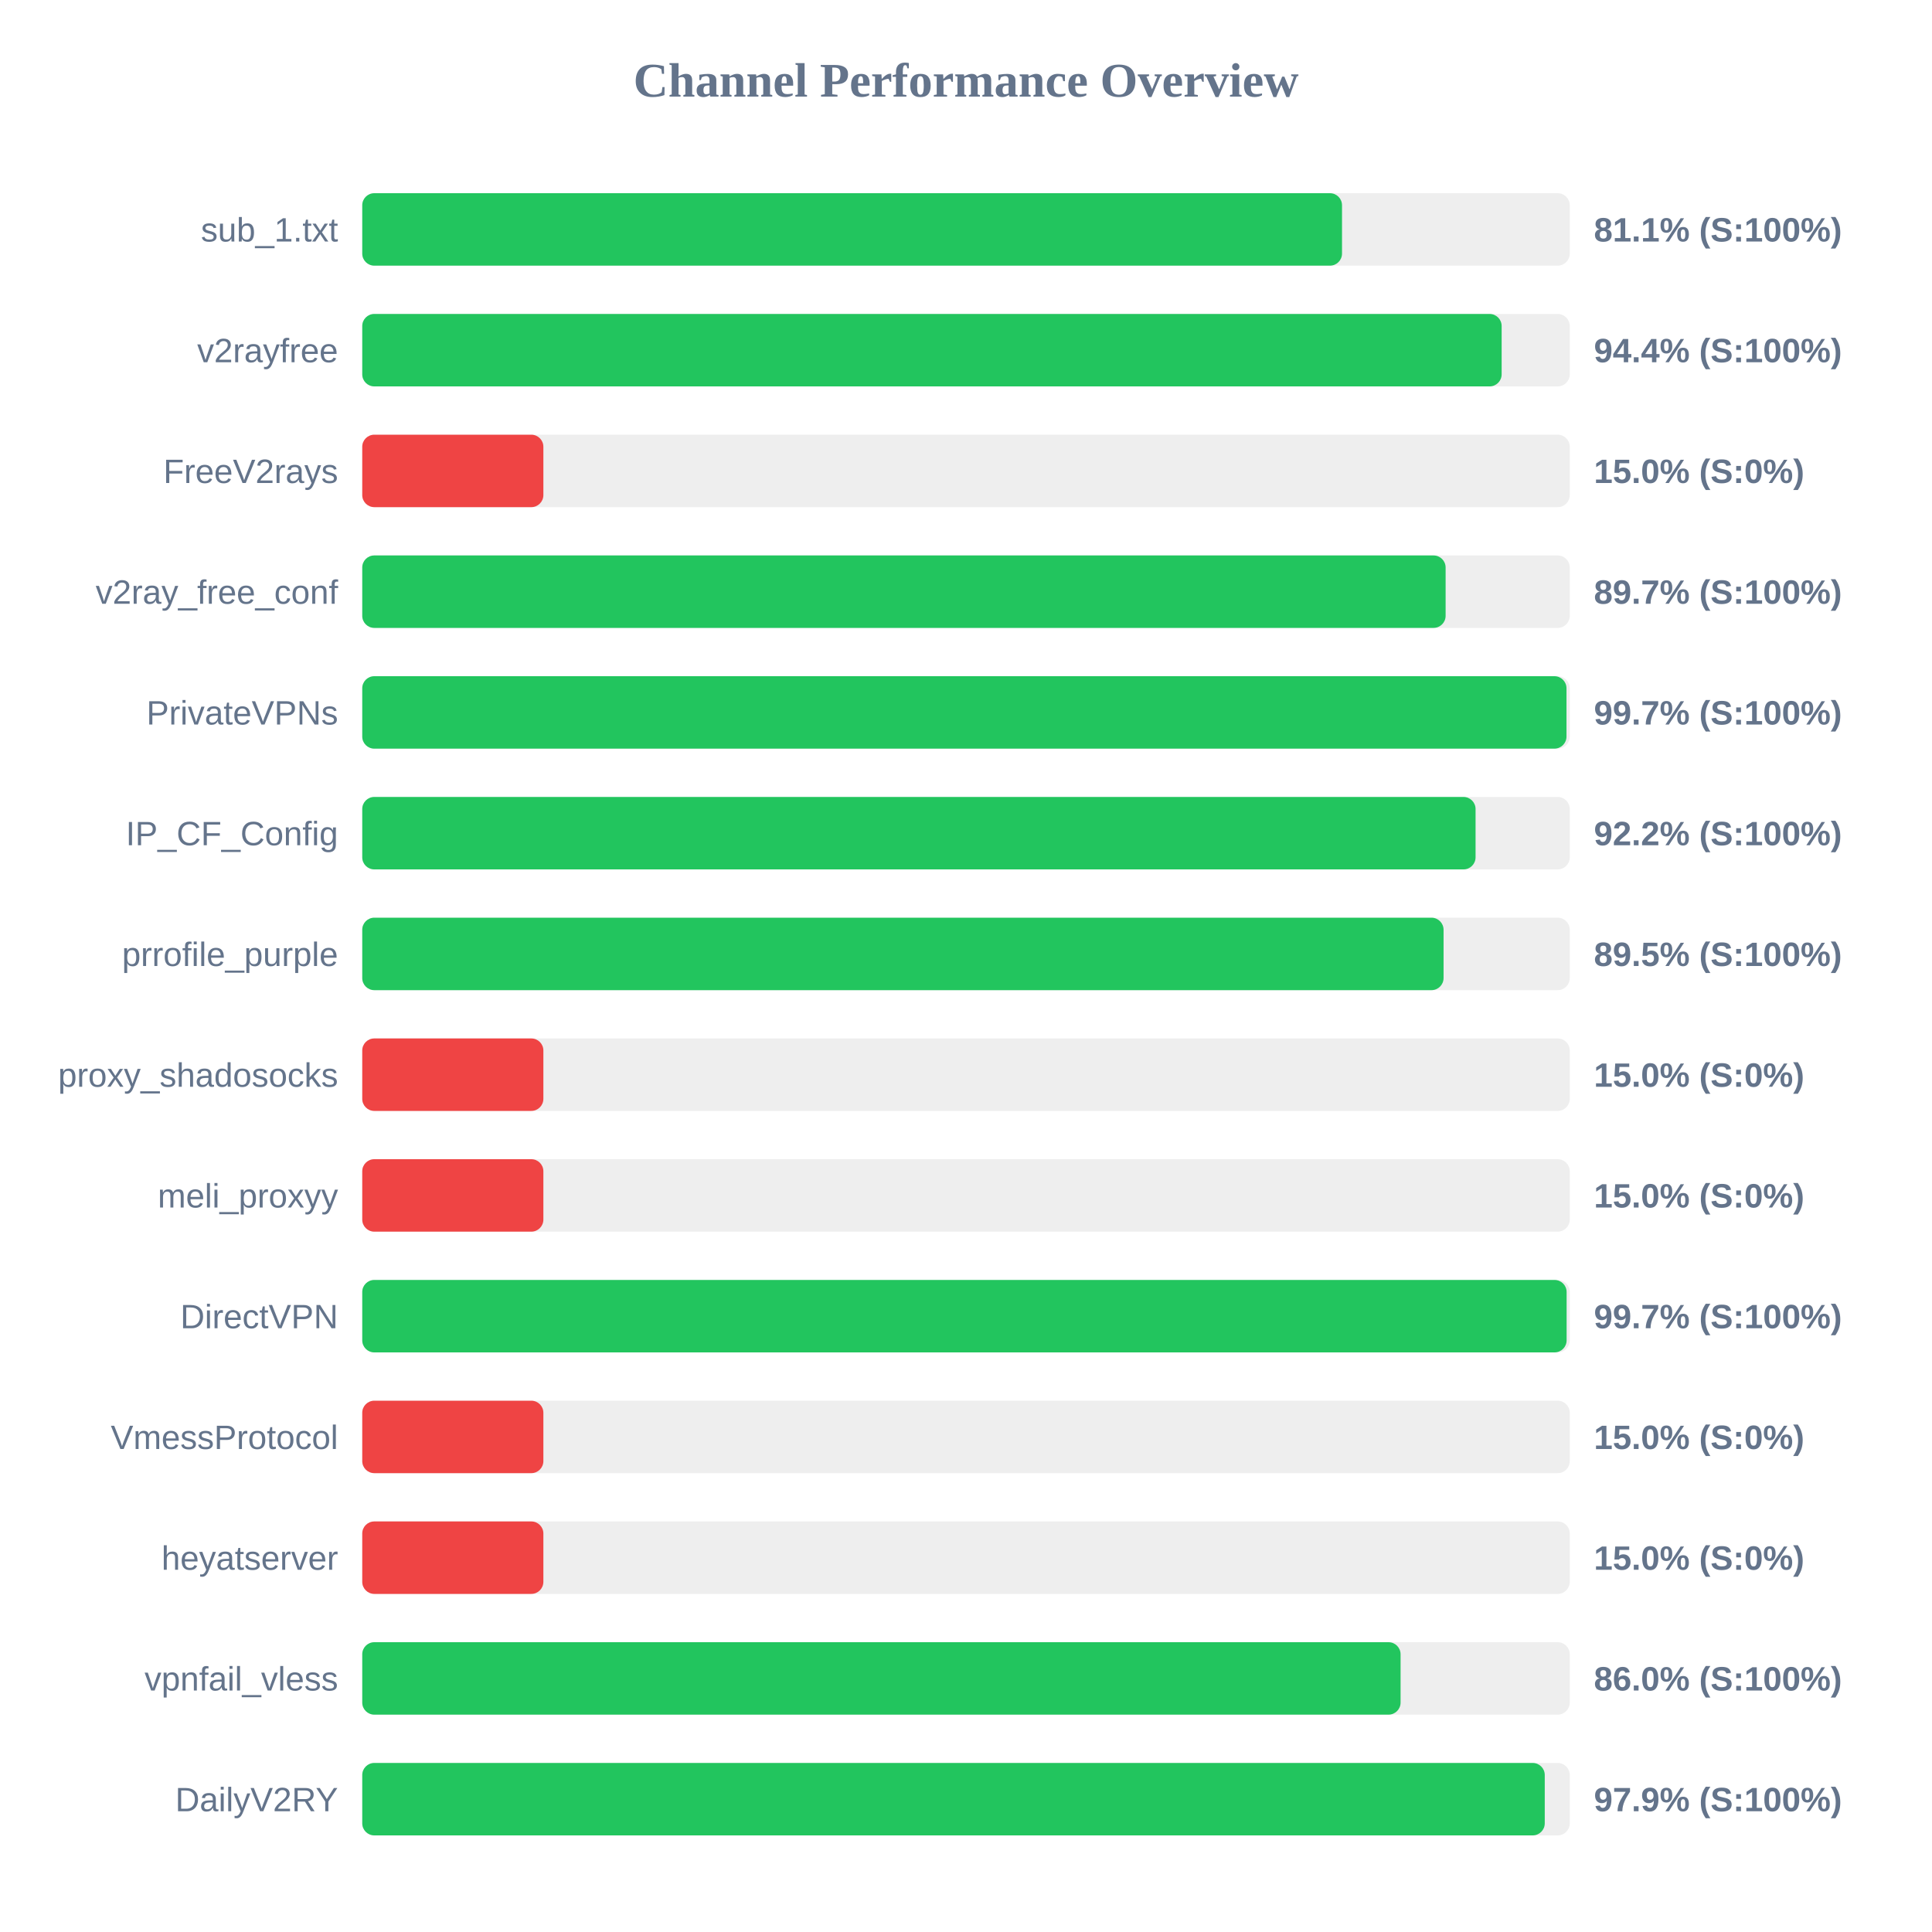
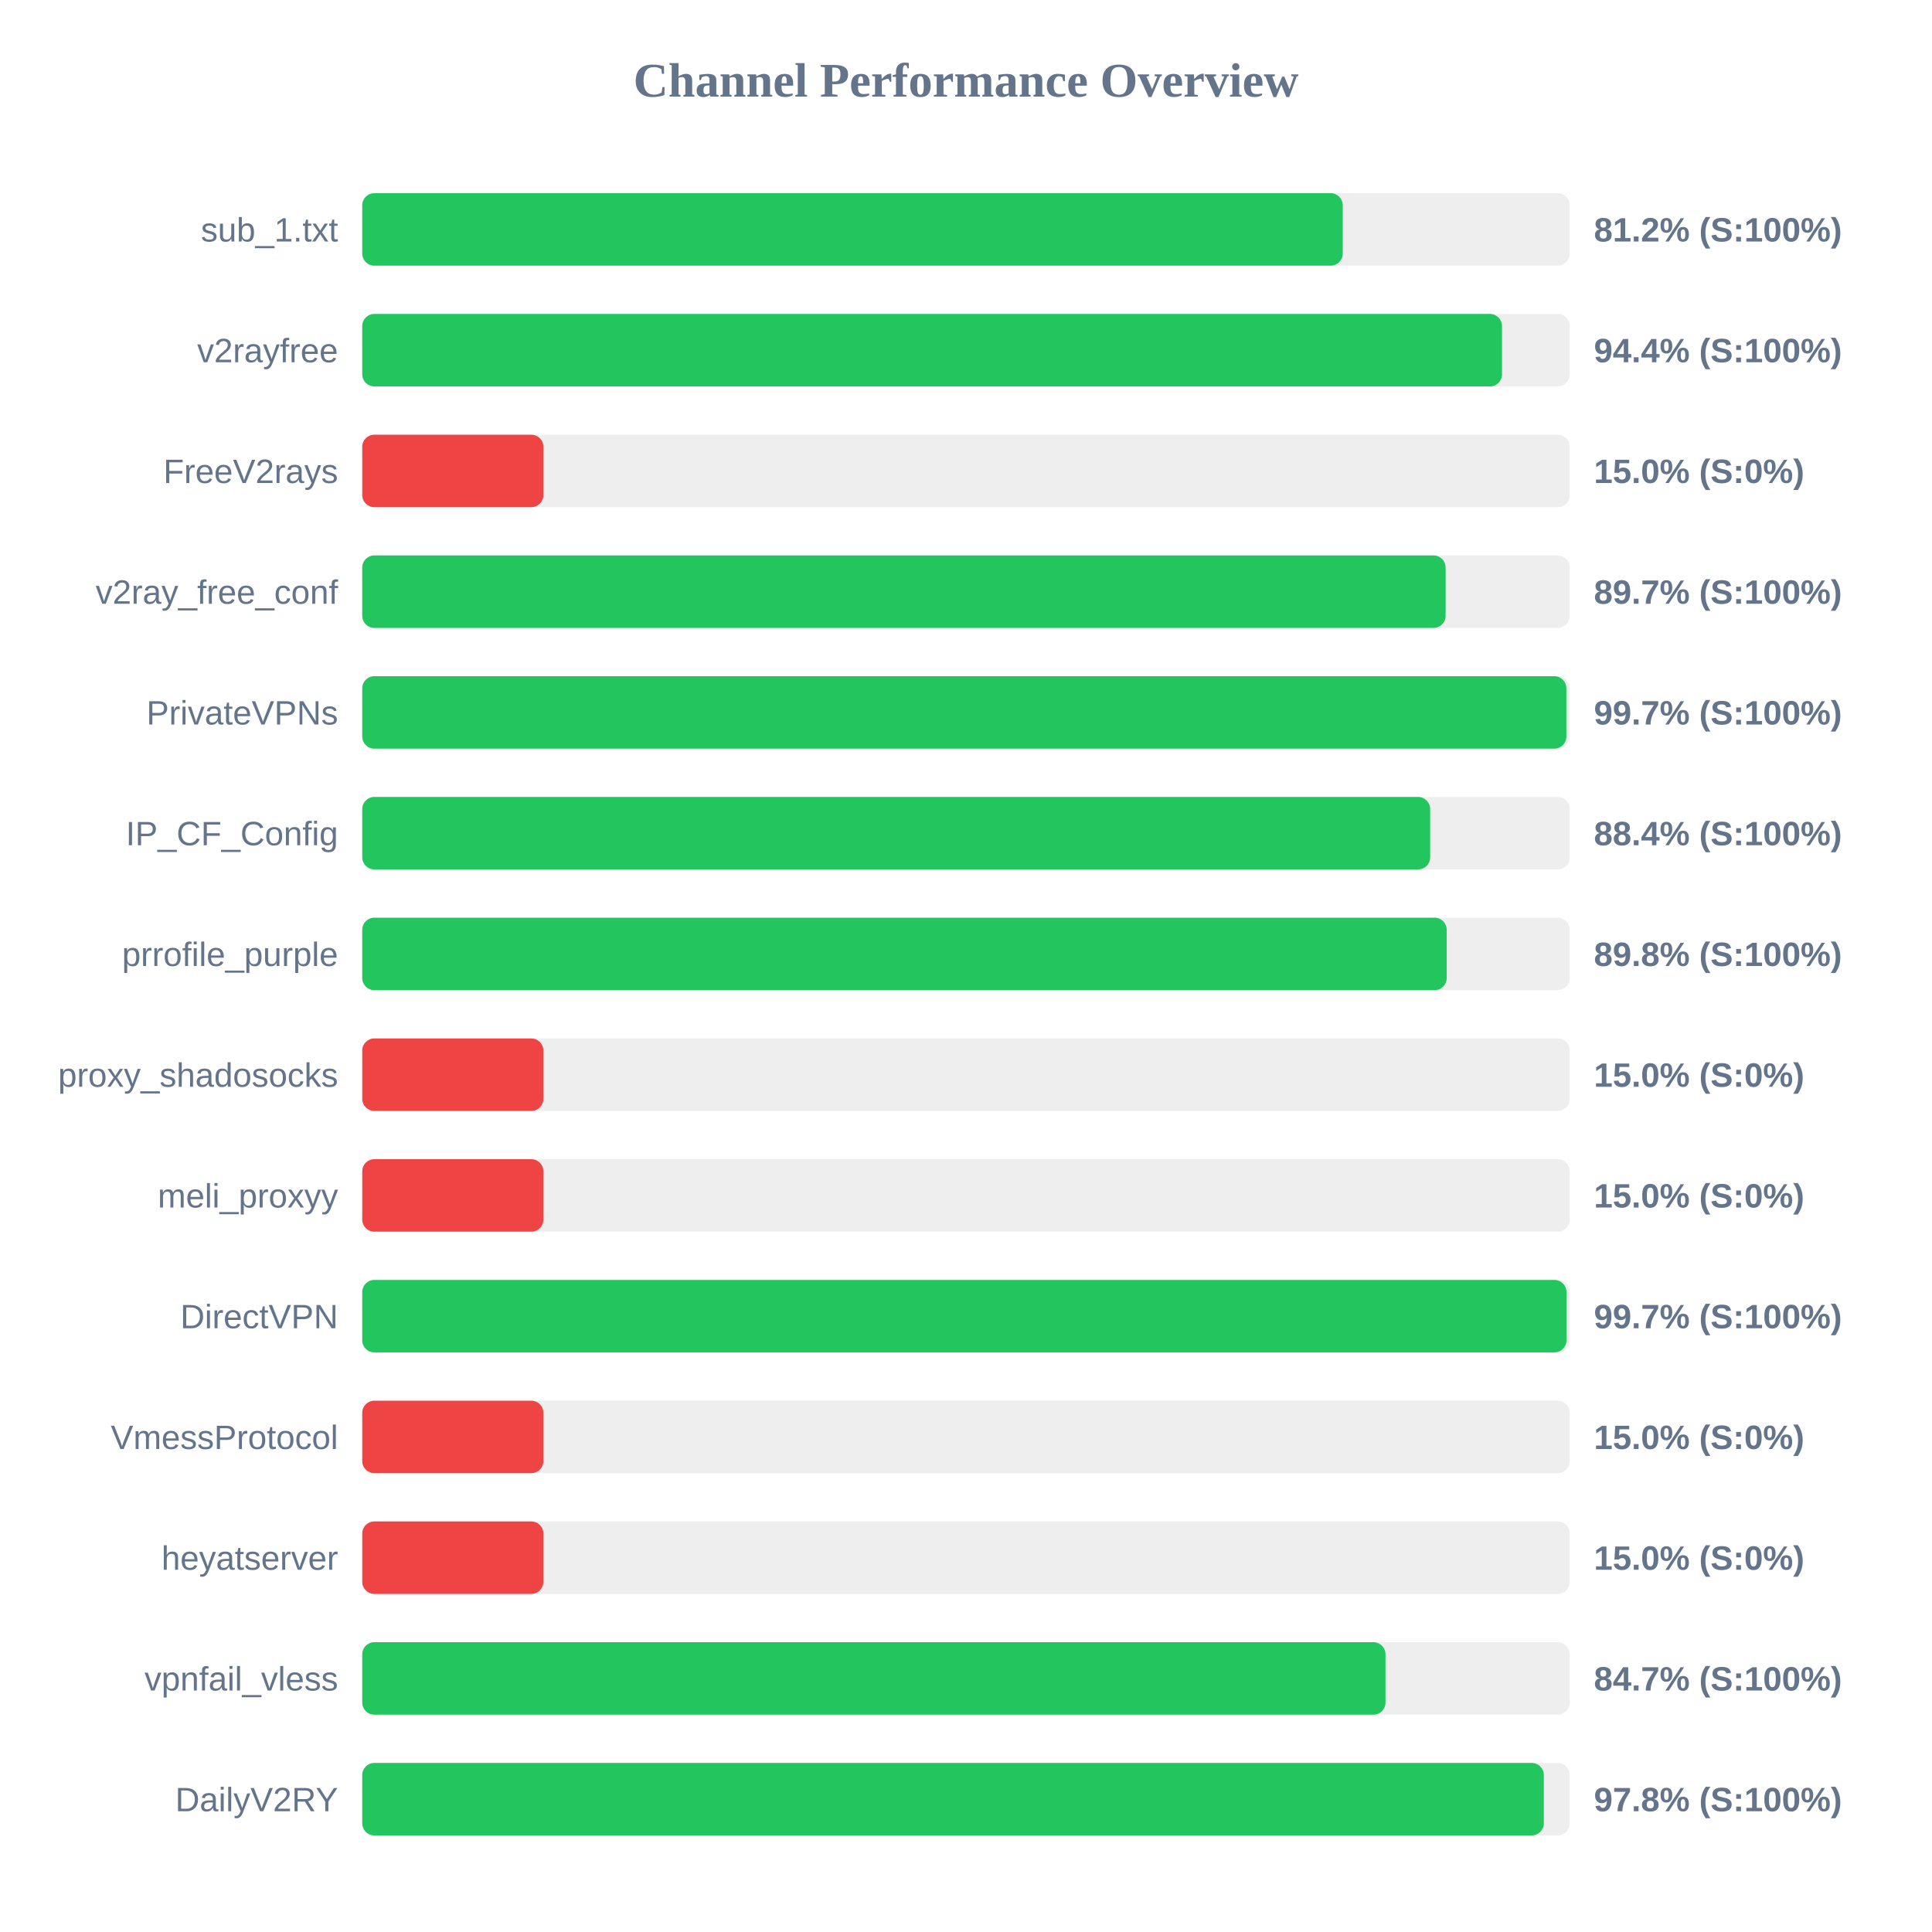
<svg xmlns="http://www.w3.org/2000/svg" width="800" height="800" version="1.1">
  <style>
        .row { font: 14px Arial; fill: #64748b; }
        .score { font: bold 14px Arial; fill: #64748b; }
    </style>
  <text x="400" y="40" text-anchor="middle" font-size="20px" font-weight="bold" fill="#64748b">Channel Performance Overview</text>
  <rect x="150" y="80" width="500" height="30" fill="#eee" rx="5" />
-   <rect x="150" y="80" width="405.7" height="30" fill="#22c55e" rx="5" />
+   <rect x="150" y="80" width="406.0" height="30" fill="#22c55e" rx="5" />
  <text x="140" y="100" text-anchor="end" class="row">sub_1.txt</text>
-   <text x="660" y="100" text-anchor="start" class="score">81.1% (S:100%)</text>
+   <text x="660" y="100" text-anchor="start" class="score">81.2% (S:100%)</text>
  <rect x="150" y="130" width="500" height="30" fill="#eee" rx="5" />
-   <rect x="150" y="130" width="471.8" height="30" fill="#22c55e" rx="5" />
+   <rect x="150" y="130" width="471.95" height="30" fill="#22c55e" rx="5" />
  <text x="140" y="150" text-anchor="end" class="row">v2rayfree</text>
  <text x="660" y="150" text-anchor="start" class="score">94.4% (S:100%)</text>
  <rect x="150" y="180" width="500" height="30" fill="#eee" rx="5" />
  <rect x="150" y="180" width="75.0" height="30" fill="#ef4444" rx="5" />
  <text x="140" y="200" text-anchor="end" class="row">FreeV2rays</text>
  <text x="660" y="200" text-anchor="start" class="score">15.0% (S:0%)</text>
  <rect x="150" y="230" width="500" height="30" fill="#eee" rx="5" />
  <rect x="150" y="230" width="448.6" height="30" fill="#22c55e" rx="5" />
  <text x="140" y="250" text-anchor="end" class="row">v2ray_free_conf</text>
  <text x="660" y="250" text-anchor="start" class="score">89.7% (S:100%)</text>
  <rect x="150" y="280" width="500" height="30" fill="#eee" rx="5" />
-   <rect x="150" y="280" width="498.65" height="30" fill="#22c55e" rx="5" />
+   <rect x="150" y="280" width="498.6" height="30" fill="#22c55e" rx="5" />
  <text x="140" y="300" text-anchor="end" class="row">PrivateVPNs</text>
  <text x="660" y="300" text-anchor="start" class="score">99.7% (S:100%)</text>
  <rect x="150" y="330" width="500" height="30" fill="#eee" rx="5" />
-   <rect x="150" y="330" width="461.0" height="30" fill="#22c55e" rx="5" />
+   <rect x="150" y="330" width="442.2" height="30" fill="#22c55e" rx="5" />
  <text x="140" y="350" text-anchor="end" class="row">IP_CF_Config</text>
-   <text x="660" y="350" text-anchor="start" class="score">92.2% (S:100%)</text>
+   <text x="660" y="350" text-anchor="start" class="score">88.4% (S:100%)</text>
  <rect x="150" y="380" width="500" height="30" fill="#eee" rx="5" />
-   <rect x="150" y="380" width="447.75" height="30" fill="#22c55e" rx="5" />
+   <rect x="150" y="380" width="449.05" height="30" fill="#22c55e" rx="5" />
  <text x="140" y="400" text-anchor="end" class="row">prrofile_purple</text>
-   <text x="660" y="400" text-anchor="start" class="score">89.5% (S:100%)</text>
+   <text x="660" y="400" text-anchor="start" class="score">89.8% (S:100%)</text>
  <rect x="150" y="430" width="500" height="30" fill="#eee" rx="5" />
  <rect x="150" y="430" width="75.0" height="30" fill="#ef4444" rx="5" />
  <text x="140" y="450" text-anchor="end" class="row">proxy_shadosocks</text>
  <text x="660" y="450" text-anchor="start" class="score">15.0% (S:0%)</text>
  <rect x="150" y="480" width="500" height="30" fill="#eee" rx="5" />
  <rect x="150" y="480" width="75.0" height="30" fill="#ef4444" rx="5" />
  <text x="140" y="500" text-anchor="end" class="row">meli_proxyy</text>
  <text x="660" y="500" text-anchor="start" class="score">15.0% (S:0%)</text>
  <rect x="150" y="530" width="500" height="30" fill="#eee" rx="5" />
-   <rect x="150" y="530" width="498.7" height="30" fill="#22c55e" rx="5" />
+   <rect x="150" y="530" width="498.65" height="30" fill="#22c55e" rx="5" />
  <text x="140" y="550" text-anchor="end" class="row">DirectVPN</text>
  <text x="660" y="550" text-anchor="start" class="score">99.7% (S:100%)</text>
  <rect x="150" y="580" width="500" height="30" fill="#eee" rx="5" />
  <rect x="150" y="580" width="75.0" height="30" fill="#ef4444" rx="5" />
  <text x="140" y="600" text-anchor="end" class="row">VmessProtocol</text>
  <text x="660" y="600" text-anchor="start" class="score">15.0% (S:0%)</text>
  <rect x="150" y="630" width="500" height="30" fill="#eee" rx="5" />
  <rect x="150" y="630" width="75.0" height="30" fill="#ef4444" rx="5" />
  <text x="140" y="650" text-anchor="end" class="row">heyatserver</text>
  <text x="660" y="650" text-anchor="start" class="score">15.0% (S:0%)</text>
  <rect x="150" y="680" width="500" height="30" fill="#eee" rx="5" />
-   <rect x="150" y="680" width="429.95" height="30" fill="#22c55e" rx="5" />
+   <rect x="150" y="680" width="423.7" height="30" fill="#22c55e" rx="5" />
  <text x="140" y="700" text-anchor="end" class="row">vpnfail_vless</text>
-   <text x="660" y="700" text-anchor="start" class="score">86.0% (S:100%)</text>
+   <text x="660" y="700" text-anchor="start" class="score">84.7% (S:100%)</text>
  <rect x="150" y="730" width="500" height="30" fill="#eee" rx="5" />
-   <rect x="150" y="730" width="489.65" height="30" fill="#22c55e" rx="5" />
+   <rect x="150" y="730" width="489.25" height="30" fill="#22c55e" rx="5" />
  <text x="140" y="750" text-anchor="end" class="row">DailyV2RY</text>
-   <text x="660" y="750" text-anchor="start" class="score">97.9% (S:100%)</text>
+   <text x="660" y="750" text-anchor="start" class="score">97.8% (S:100%)</text>
</svg>
